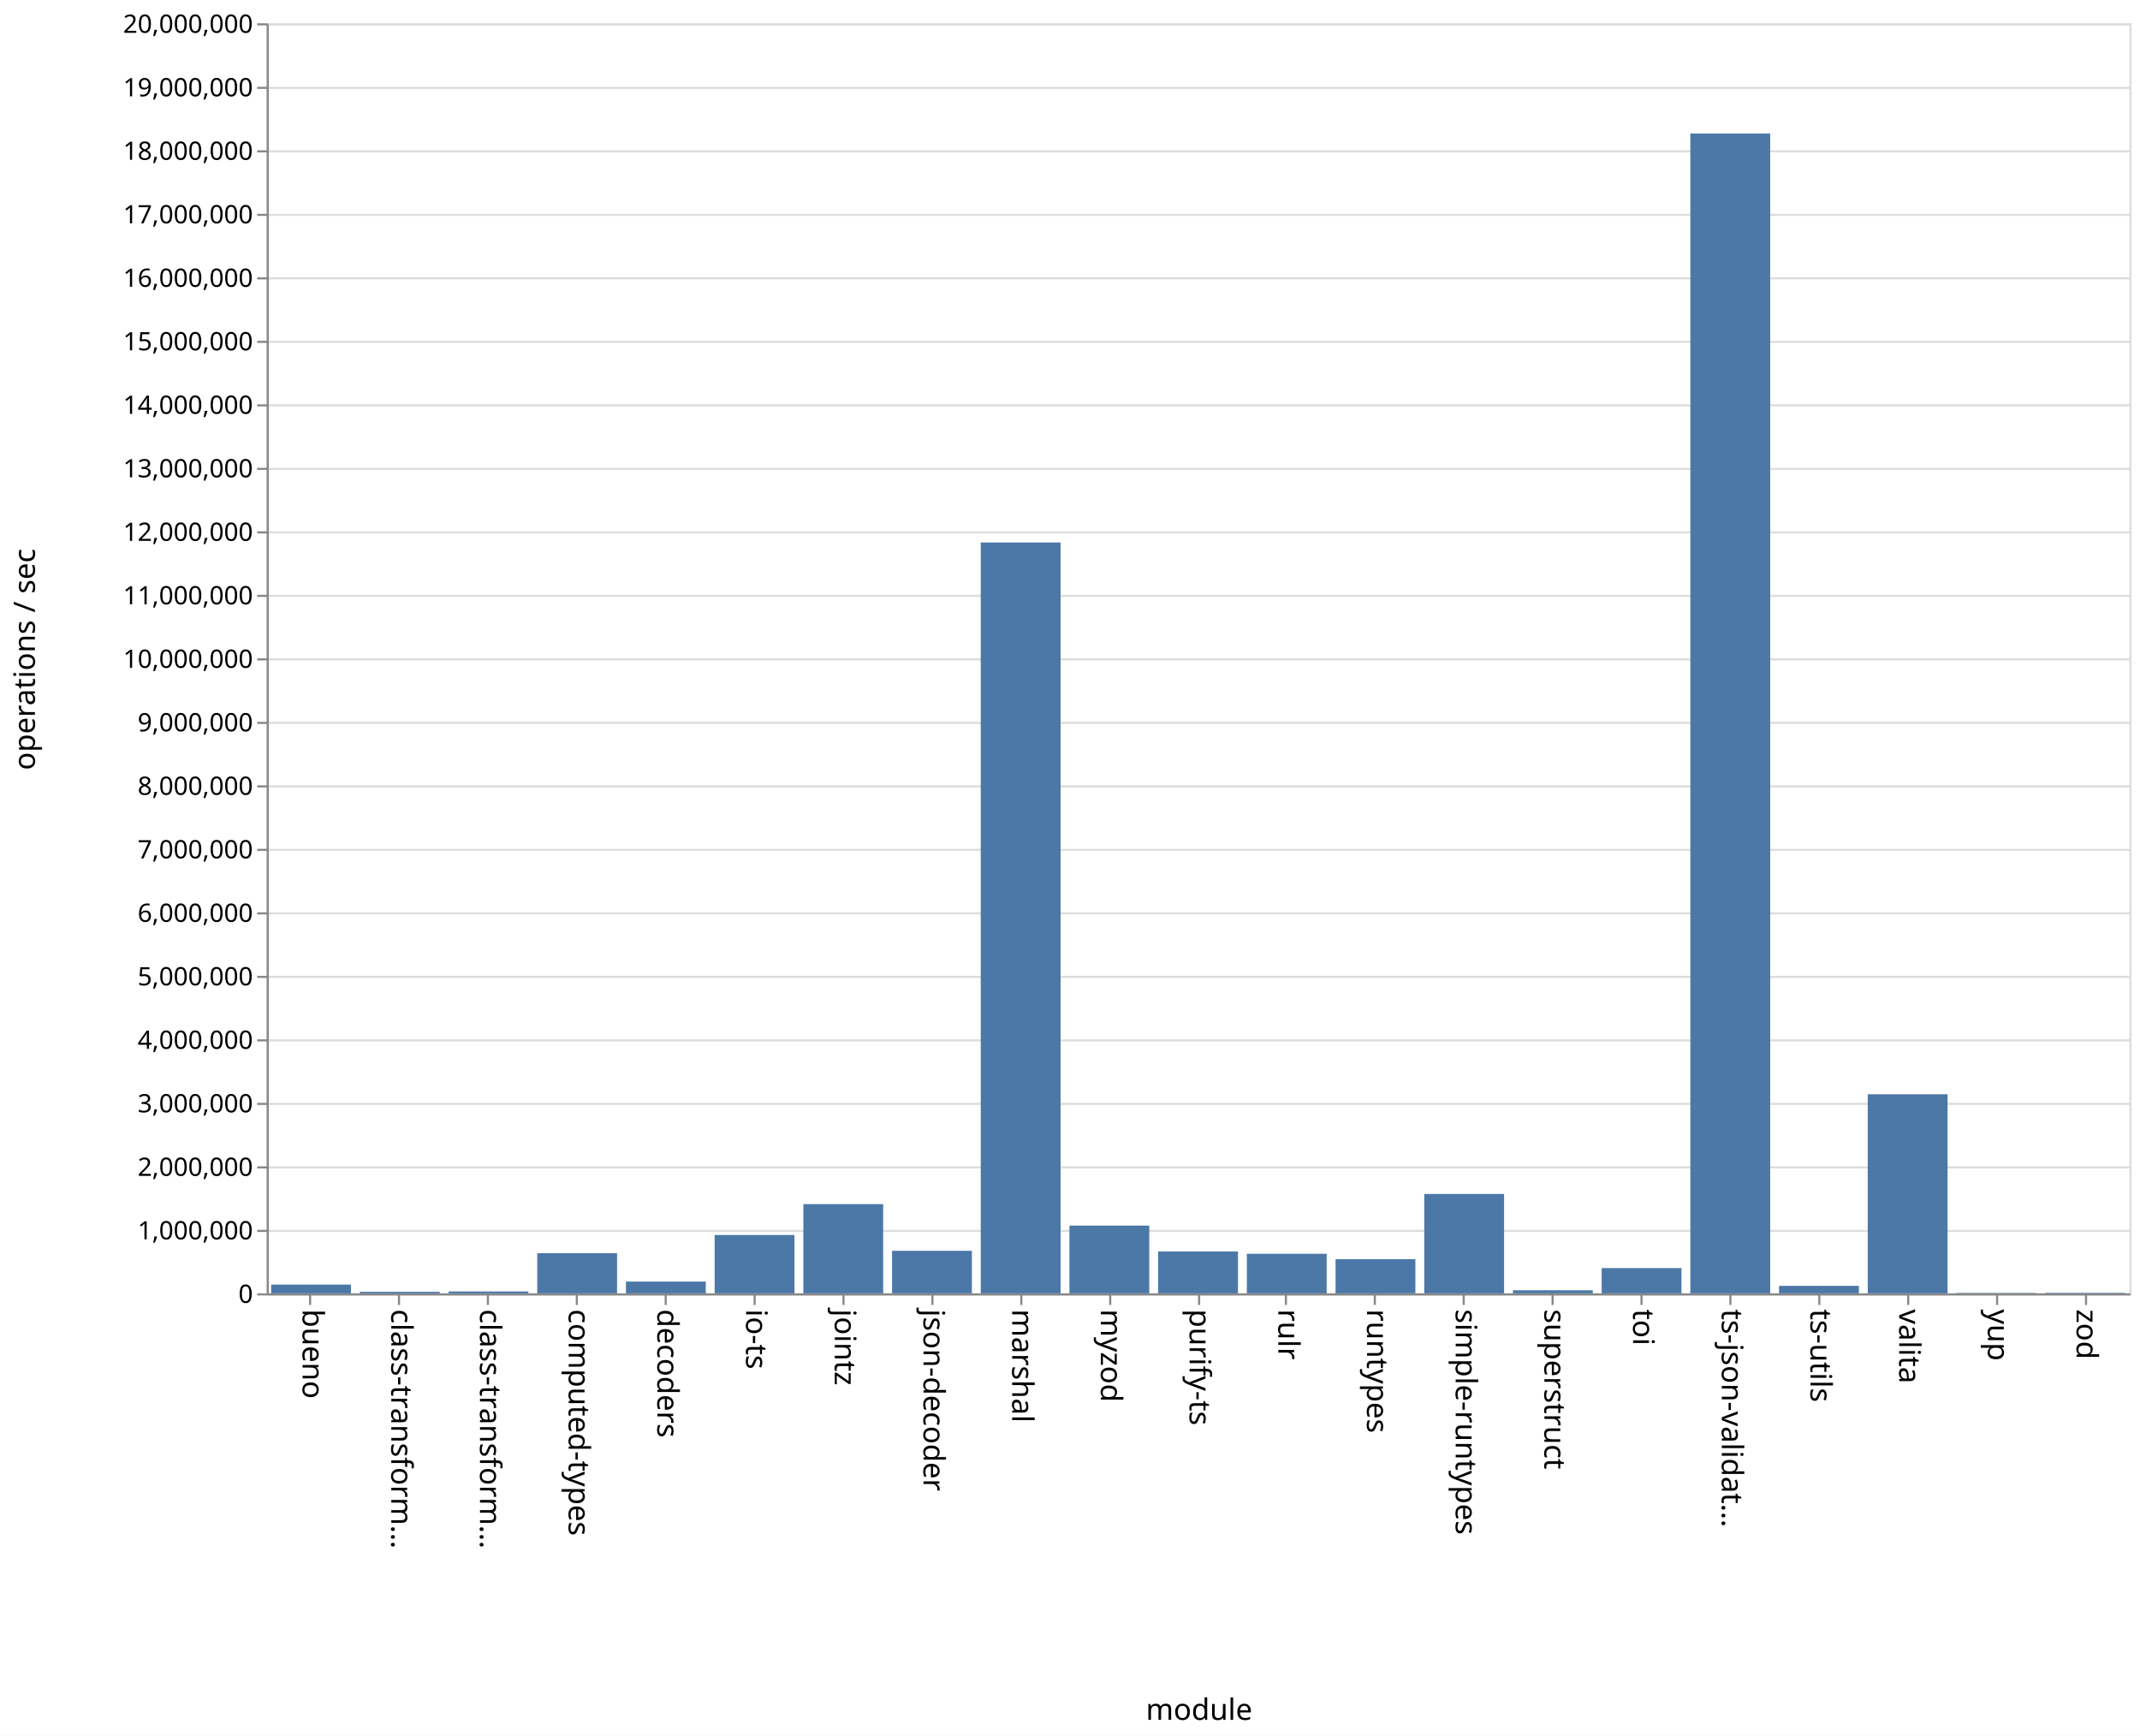
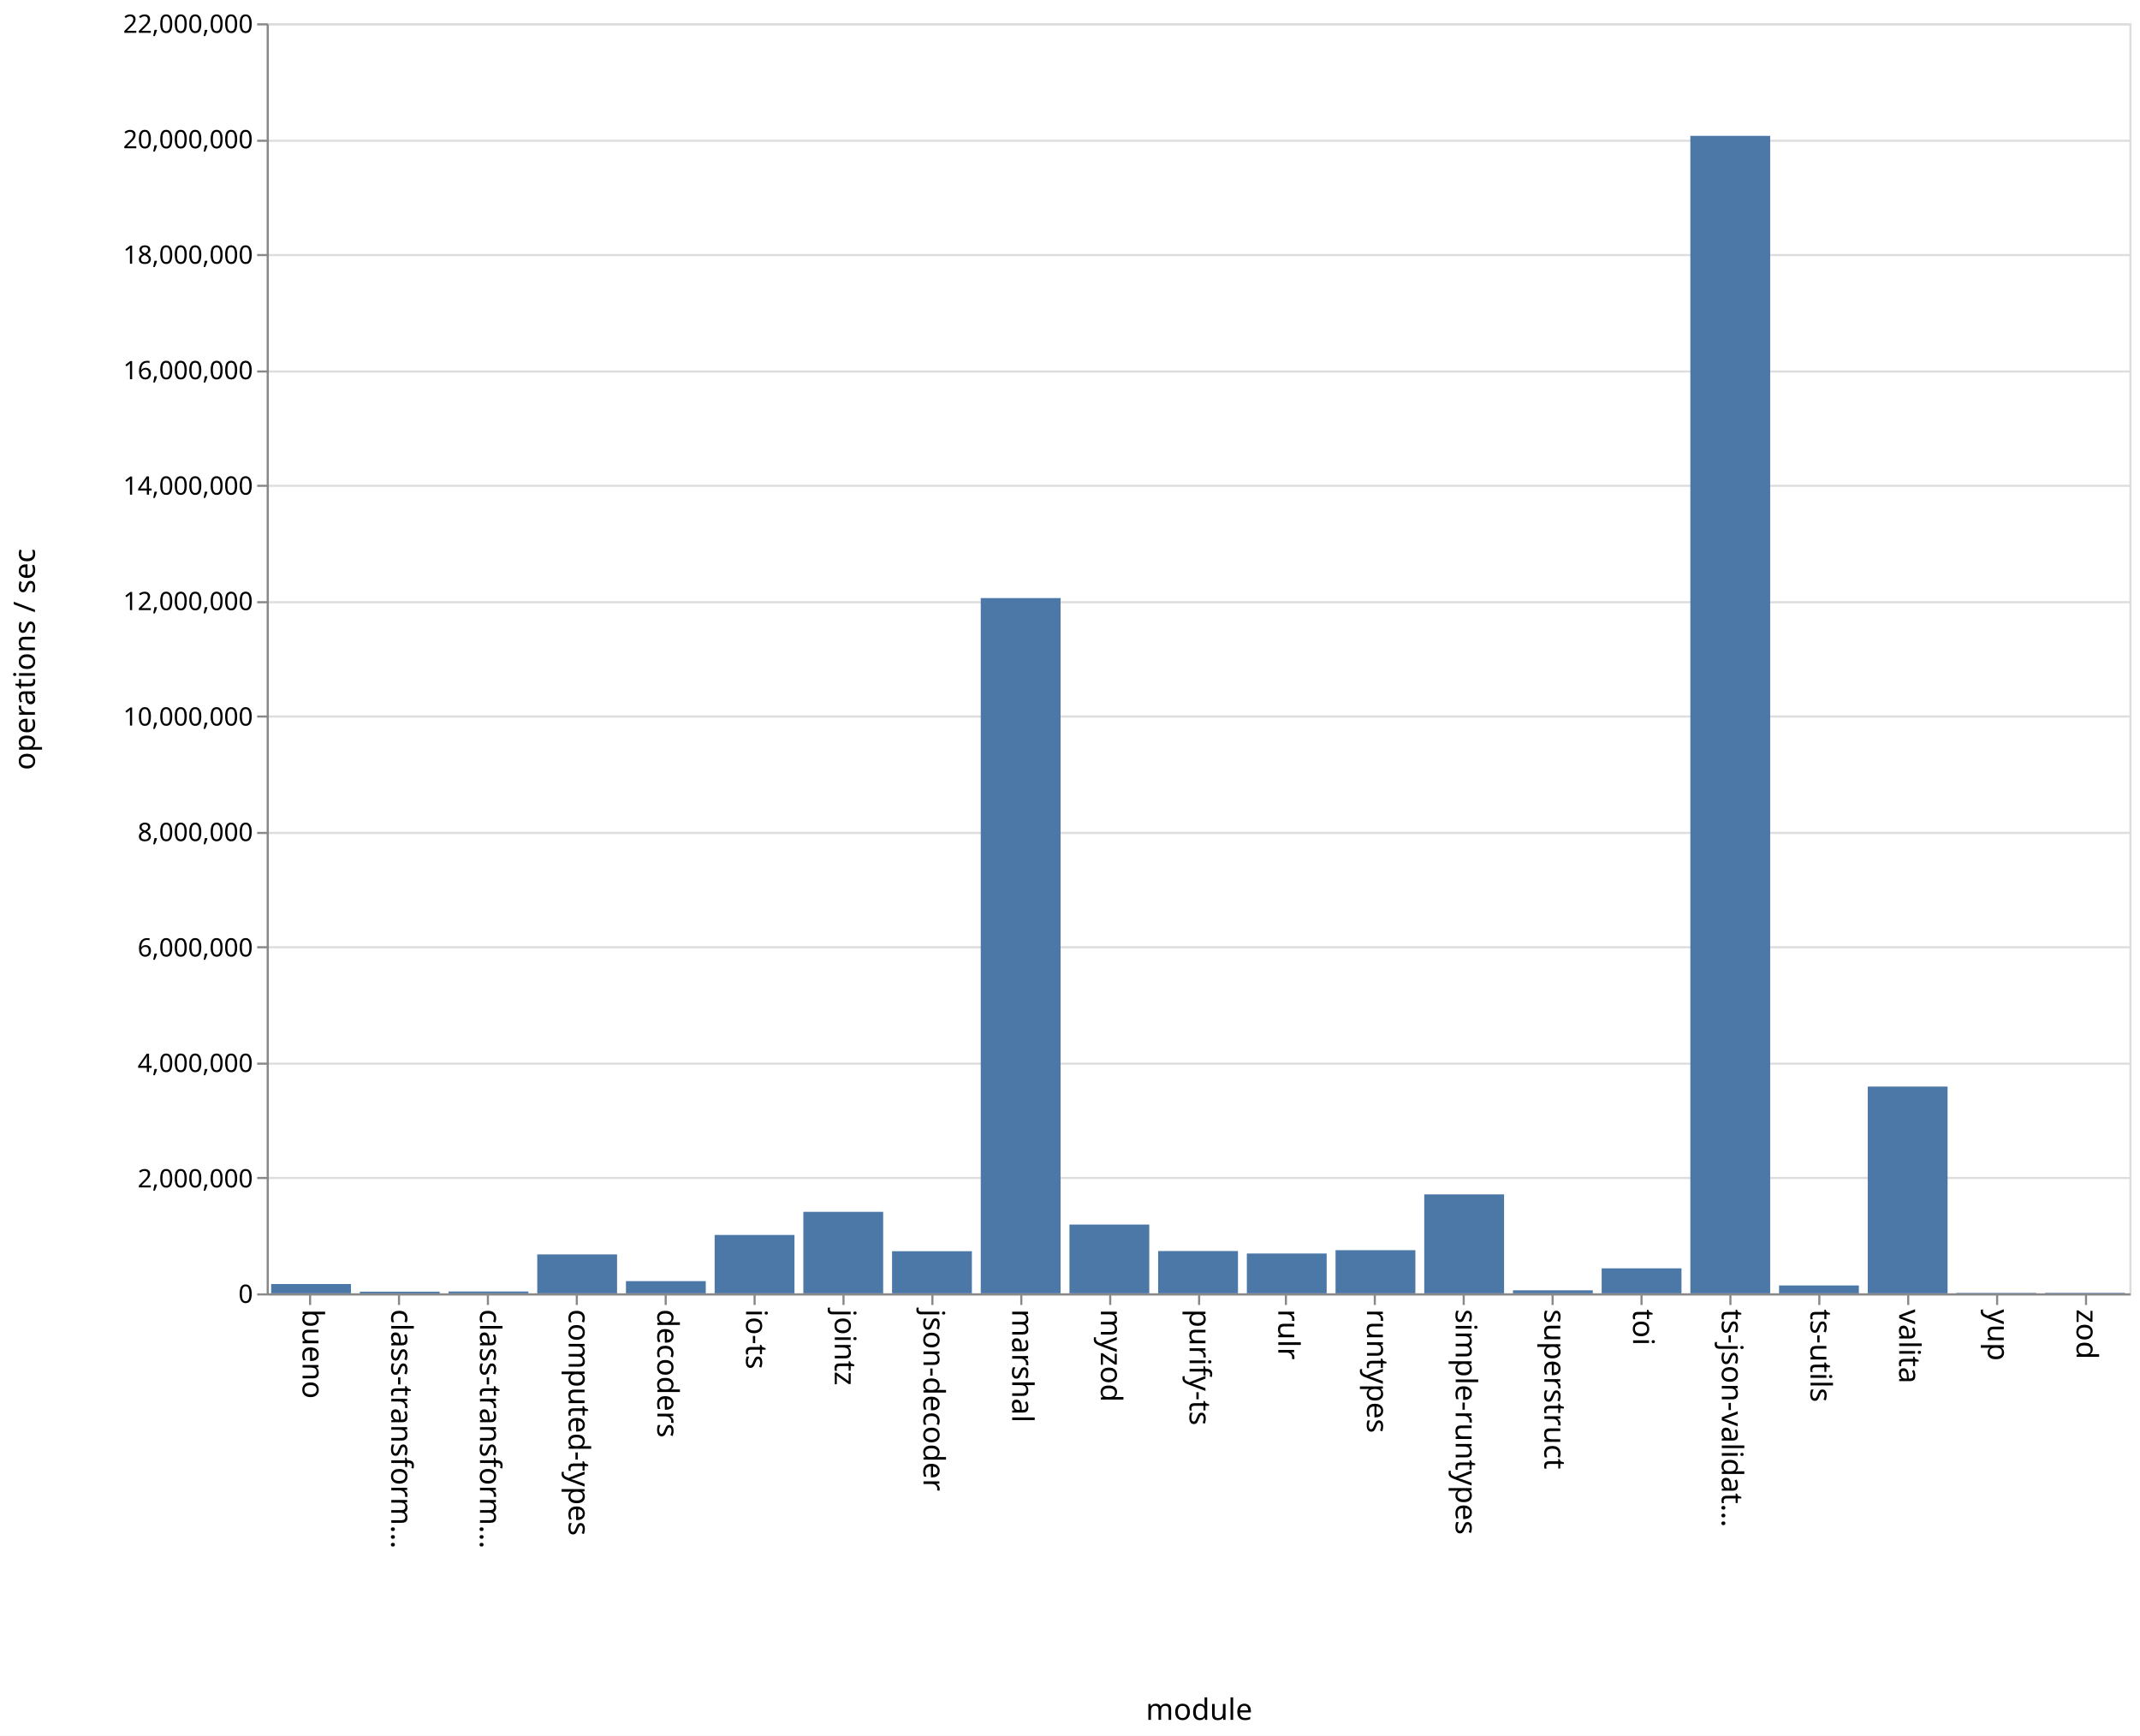
<svg xmlns="http://www.w3.org/2000/svg" class="marks" width="1011" height="820">
  <path fill="#fff" d="M0 0h1011v820H0z" />
  <g class="mark-group role-frame root" aria-roledescription="group mark container" fill="none" stroke-miterlimit="10">
    <path class="background" aria-hidden="true" d="M126.5 11.5h880v600h-880z" stroke="#ddd" />
-     <g class="mark-group role-axis" aria-roledescription="axis" aria-label="Y-axis for a linear scale with values from 0 to 20,000,000">
+     <g class="mark-group role-axis" aria-roledescription="axis" aria-label="Y-axis for a linear scale with values from 0 to 22,000,000">
      <path class="background" aria-hidden="true" d="M126.5 11.5z" pointer-events="none" />
      <g class="mark-rule role-axis-grid" pointer-events="none" stroke="#ddd">
-         <path d="M126.5 611.5h880M126.5 581.5h880M126.5 551.5h880M126.5 521.5h880M126.5 491.5h880M126.5 461.5h880M126.5 431.5h880M126.5 401.5h880M126.5 371.5h880M126.5 341.5h880M126.5 311.5h880M126.5 281.5h880M126.5 251.5h880M126.5 221.5h880M126.5 191.5h880M126.5 161.5h880M126.5 131.5h880M126.5 101.5h880M126.5 71.5h880M126.5 41.5h880M126.5 11.5h880" />
+         <path d="M126.5 611.5h880M126.5 556.5h880M126.5 502.5h880M126.5 447.5h880M126.5 393.5h880M126.5 338.5h880M126.5 284.5h880M126.5 229.5h880M126.5 175.5h880M126.5 120.5h880M126.5 66.5h880M126.5 11.5h880" />
      </g>
    </g>
    <g class="mark-group role-axis" aria-roledescription="axis" aria-label="X-axis titled 'module' for a discrete scale with 21 values: bueno, class-transformer-validator-async, class-transformer-validator-sync, computed-types, decoders, ending with zod">
      <path class="background" aria-hidden="true" d="M126.5 611.5z" pointer-events="none" />
      <g class="mark-rule role-axis-tick" pointer-events="none" stroke="#888">
        <path d="M146.5 611.5v5M188.5 611.5v5M230.5 611.5v5M272.5 611.5v5M314.5 611.5v5M356.5 611.5v5M398.5 611.5v5M440.5 611.5v5M482.5 611.5v5M524.5 611.5v5M566.5 611.5v5M607.5 611.5v5M649.5 611.5v5M691.5 611.5v5M733.5 611.5v5M775.5 611.5v5M817.5 611.5v5M859.5 611.5v5M901.5 611.5v5M943.5 611.5v5M985.5 611.5v5" />
      </g>
      <g class="mark-text role-axis-label" pointer-events="none" font-family="sans-serif" font-size="14" fill="#000">
        <text transform="rotate(90 -237.774 380.726)">bueno</text>
        <text transform="rotate(90 -216.821 401.679)">class-transform…</text>
        <text transform="rotate(90 -195.869 422.631)">class-transform…</text>
        <text transform="rotate(90 -174.917 443.583)">computed-types</text>
        <text transform="rotate(90 -153.964 464.536)">decoders</text>
        <text transform="rotate(90 -133.012 485.488)">io-ts</text>
        <text transform="rotate(90 -112.06 506.44)">jointz</text>
        <text transform="rotate(90 -91.107 527.393)">json-decoder</text>
        <text transform="rotate(90 -70.155 548.345)">marshal</text>
        <text transform="rotate(90 -49.202 569.298)">myzod</text>
        <text transform="rotate(90 -28.25 590.25)">purify-ts</text>
        <text transform="rotate(90 -7.298 611.202)">rulr</text>
        <text transform="rotate(90 13.655 632.155)">runtypes</text>
        <text transform="rotate(90 34.607 653.107)">simple-runtypes</text>
        <text transform="rotate(90 55.56 674.06)">superstruct</text>
        <text transform="rotate(90 76.512 695.012)">toi</text>
        <text transform="rotate(90 97.464 715.964)">ts-json-validat…</text>
        <text transform="rotate(90 118.417 736.917)">ts-utils</text>
        <text transform="rotate(90 139.369 757.869)">valita</text>
        <text transform="rotate(90 160.321 778.821)">yup</text>
        <text transform="rotate(90 181.274 799.774)">zod</text>
      </g>
      <path stroke="#888" d="M126.5 611.5h880" pointer-events="none" />
      <text text-anchor="middle" transform="translate(566.5 812.5)" font-family="sans-serif" font-size="14" fill="#000" pointer-events="none">module</text>
    </g>
-     <g class="mark-group role-axis" aria-roledescription="axis" aria-label="Y-axis titled 'operations / sec' for a linear scale with values from 0 to 20,000,000">
+     <g class="mark-group role-axis" aria-roledescription="axis" aria-label="Y-axis titled 'operations / sec' for a linear scale with values from 0 to 22,000,000">
      <path class="background" aria-hidden="true" d="M126.5 11.5z" pointer-events="none" />
      <g class="mark-rule role-axis-tick" pointer-events="none" stroke="#888">
-         <path d="M126.5 611.5h-5M126.5 581.5h-5M126.5 551.5h-5M126.5 521.5h-5M126.5 491.5h-5M126.5 461.5h-5M126.5 431.5h-5M126.5 401.5h-5M126.5 371.5h-5M126.5 341.5h-5M126.5 311.5h-5M126.5 281.5h-5M126.5 251.5h-5M126.5 221.5h-5M126.5 191.5h-5M126.5 161.5h-5M126.5 131.5h-5M126.5 101.5h-5M126.5 71.5h-5M126.5 41.5h-5M126.5 11.5h-5" />
+         <path d="M126.5 611.5h-5M126.5 556.5h-5M126.5 502.5h-5M126.5 447.5h-5M126.5 393.5h-5M126.5 338.5h-5M126.5 284.5h-5M126.5 229.5h-5M126.5 175.5h-5M126.5 120.5h-5M126.5 66.5h-5M126.5 11.5h-5" />
      </g>
      <g class="mark-text role-axis-label" pointer-events="none" text-anchor="end" font-family="sans-serif" font-size="12" fill="#000">
        <text transform="translate(119.5 615.5)">0</text>
-         <text transform="translate(119.5 585.5)">1,000,000</text>
-         <text transform="translate(119.5 555.5)">2,000,000</text>
-         <text transform="translate(119.5 525.5)">3,000,000</text>
-         <text transform="translate(119.5 495.5)">4,000,000</text>
-         <text transform="translate(119.5 465.5)">5,000,000</text>
-         <text transform="translate(119.5 435.5)">6,000,000</text>
-         <text transform="translate(119.5 405.5)">7,000,000</text>
-         <text transform="translate(119.5 375.5)">8,000,000</text>
-         <text transform="translate(119.5 345.5)">9,000,000</text>
-         <text transform="translate(119.5 315.5)">10,000,000</text>
-         <text transform="translate(119.5 285.5)">11,000,000</text>
-         <text transform="translate(119.5 255.5)">12,000,000</text>
-         <text transform="translate(119.5 225.5)">13,000,000</text>
-         <text transform="translate(119.5 195.5)">14,000,000</text>
-         <text transform="translate(119.5 165.5)">15,000,000</text>
-         <text transform="translate(119.5 135.5)">16,000,000</text>
-         <text transform="translate(119.5 105.5)">17,000,000</text>
-         <text transform="translate(119.5 75.5)">18,000,000</text>
-         <text transform="translate(119.5 45.5)">19,000,000</text>
-         <text transform="translate(119.5 15.5)">20,000,000</text>
+         <text transform="translate(119.5 560.955)">2,000,000</text>
+         <text transform="translate(119.5 506.41)">4,000,000</text>
+         <text transform="translate(119.5 451.864)">6,000,000</text>
+         <text transform="translate(119.5 397.318)">8,000,000</text>
+         <text transform="translate(119.5 342.773)">10,000,000</text>
+         <text transform="translate(119.5 288.227)">12,000,000</text>
+         <text transform="translate(119.5 233.682)">14,000,000</text>
+         <text transform="translate(119.5 179.136)">16,000,000</text>
+         <text transform="translate(119.5 124.59)">18,000,000</text>
+         <text transform="translate(119.5 70.045)">20,000,000</text>
+         <text transform="translate(119.5 15.5)">22,000,000</text>
      </g>
      <path stroke="#888" d="M126.5 611.5v-600" pointer-events="none" />
      <text text-anchor="middle" transform="rotate(-90 164 147.5)" font-family="sans-serif" font-size="14" fill="#000" pointer-events="none">operations / sec</text>
    </g>
    <g class="mark-rect role-mark marks" aria-roledescription="rect mark container" fill="#4c78a8">
-       <path d="M128.095 606.865h37.715V611h-37.715zM170 610.262h37.714V611H170zM211.905 610.103h37.714V611h-37.714zM253.81 592.024h37.714V611H253.81zM295.714 605.443h37.715V611h-37.715zM337.619 583.447h37.714V611H337.62zM379.524 568.846h37.714V611h-37.714zM421.429 590.91h37.714V611h-37.714zM463.333 256.288h37.715V611h-37.715zM505.238 578.987h37.714V611h-37.714zM547.143 591.218h37.714V611h-37.714zM589.048 592.303h37.714V611h-37.714zM630.952 594.837h37.715V611h-37.715zM672.857 564.058h37.714V611h-37.714zM714.762 609.536h37.714V611h-37.714zM756.667 599.068h37.714V611h-37.714zM798.571 63.08h37.715V611H798.57zM840.476 607.465h37.714V611h-37.714zM882.381 516.949h37.714V611h-37.714zM924.286 610.81H962v.19h-37.714zM966.19 610.757h37.715V611H966.19z" />
+       <path d="M128.095 606.612h37.715V611h-37.715zM170 610.224h37.714V611H170zM211.905 610.138h37.714V611h-37.714zM253.81 592.596h37.714V611H253.81zM295.714 605.236h37.715V611h-37.715zM337.619 583.41h37.714V611H337.62zM379.524 572.508h37.714V611h-37.714zM421.429 591.094h37.714V611h-37.714zM463.333 282.548h37.715V611h-37.715zM505.238 578.52h37.714V611h-37.714zM547.143 591.019h37.714V611h-37.714zM589.048 592.189h37.714V611h-37.714zM630.952 590.601h37.715V611h-37.715zM672.857 564.232h37.714V611h-37.714zM714.762 609.553h37.714V611h-37.714zM756.667 599.198h37.714V611h-37.714zM798.571 64.198h37.715V611H798.57zM840.476 607.271h37.714V611h-37.714zM882.381 513.329h37.714V611h-37.714zM924.286 610.786H962V611h-37.714zM966.19 610.753h37.715V611H966.19z" />
    </g>
  </g>
</svg>
